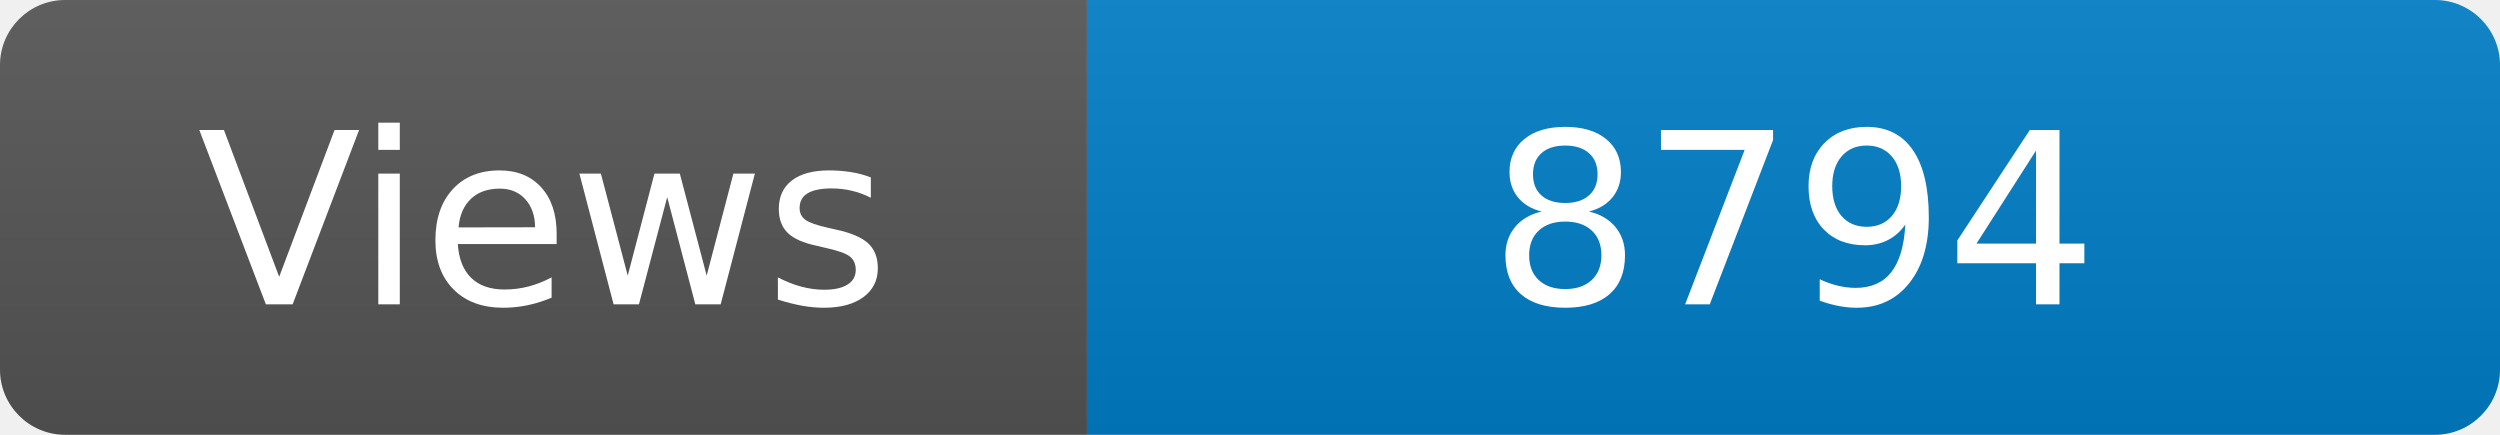
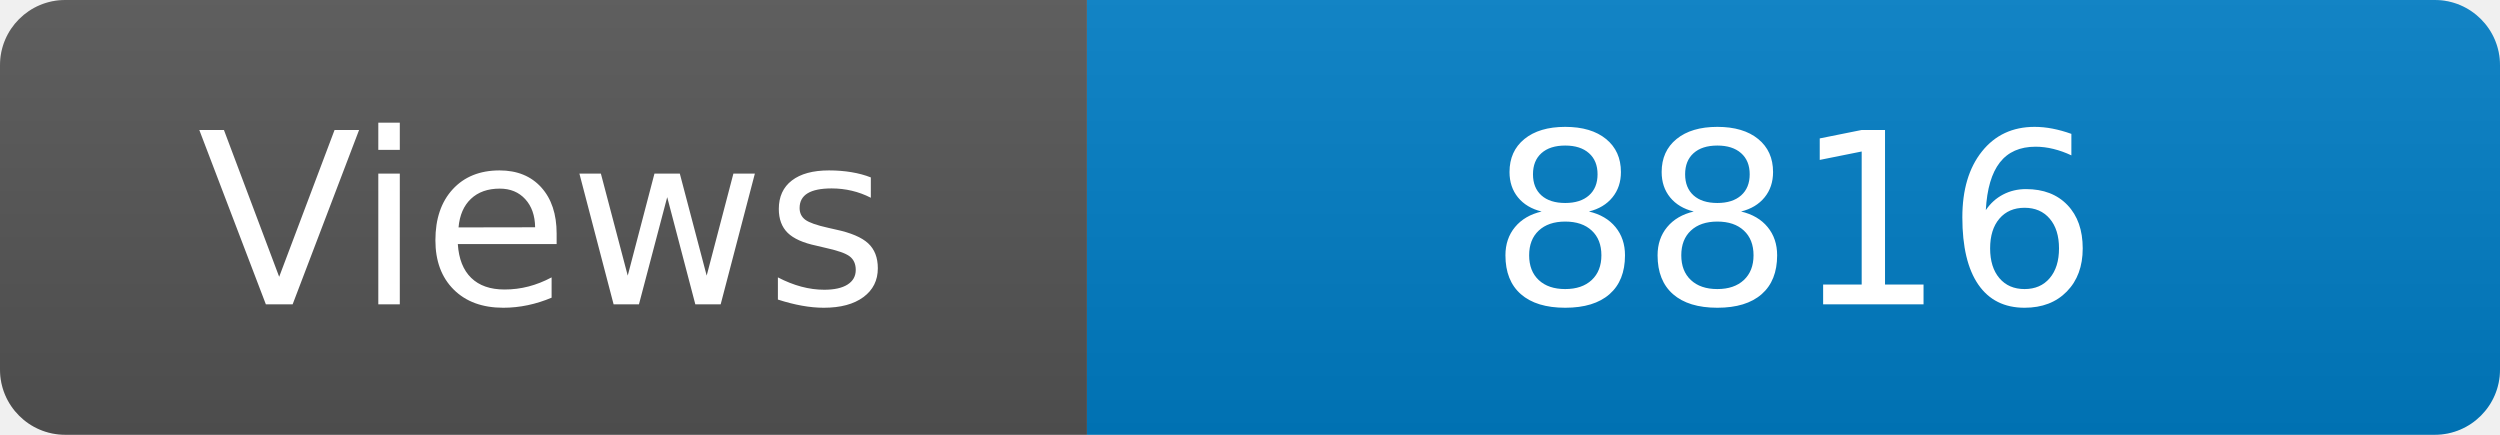
<svg xmlns="http://www.w3.org/2000/svg" width="115" height="20" role="img" aria-label="Maintained?: yes">
  <linearGradient id="s" x2="0" y2="100%">
    <stop offset="0" stop-color="#bbb" stop-opacity=".1" />
    <stop offset="1" stop-opacity=".1" />
  </linearGradient>
  <clipPath id="r">
    <rect width="115" height="20" rx="3" fill="#fff" />
  </clipPath>
  <g clip-path="url(#r)">
    <rect width="50" height="20" fill="#555" />
    <rect x="50" width="160" height="20" fill="#007ec6" />
    <rect width="115" height="20" fill="url(#s)" />
  </g>
  <g fill="#fff" text-anchor="middle" font-family="Verdana,Geneva,DejaVu Sans,sans-serif" font-size="110">
    <text x="250" y="140" transform="scale(.1)" fill="#fff">Views</text>
-     <text x="825" y="140" transform="scale(.1)" fill="#fff">8794</text>
+     <text x="825" y="140" transform="scale(.1)" fill="#fff">8816</text>
  </g>
</svg>
